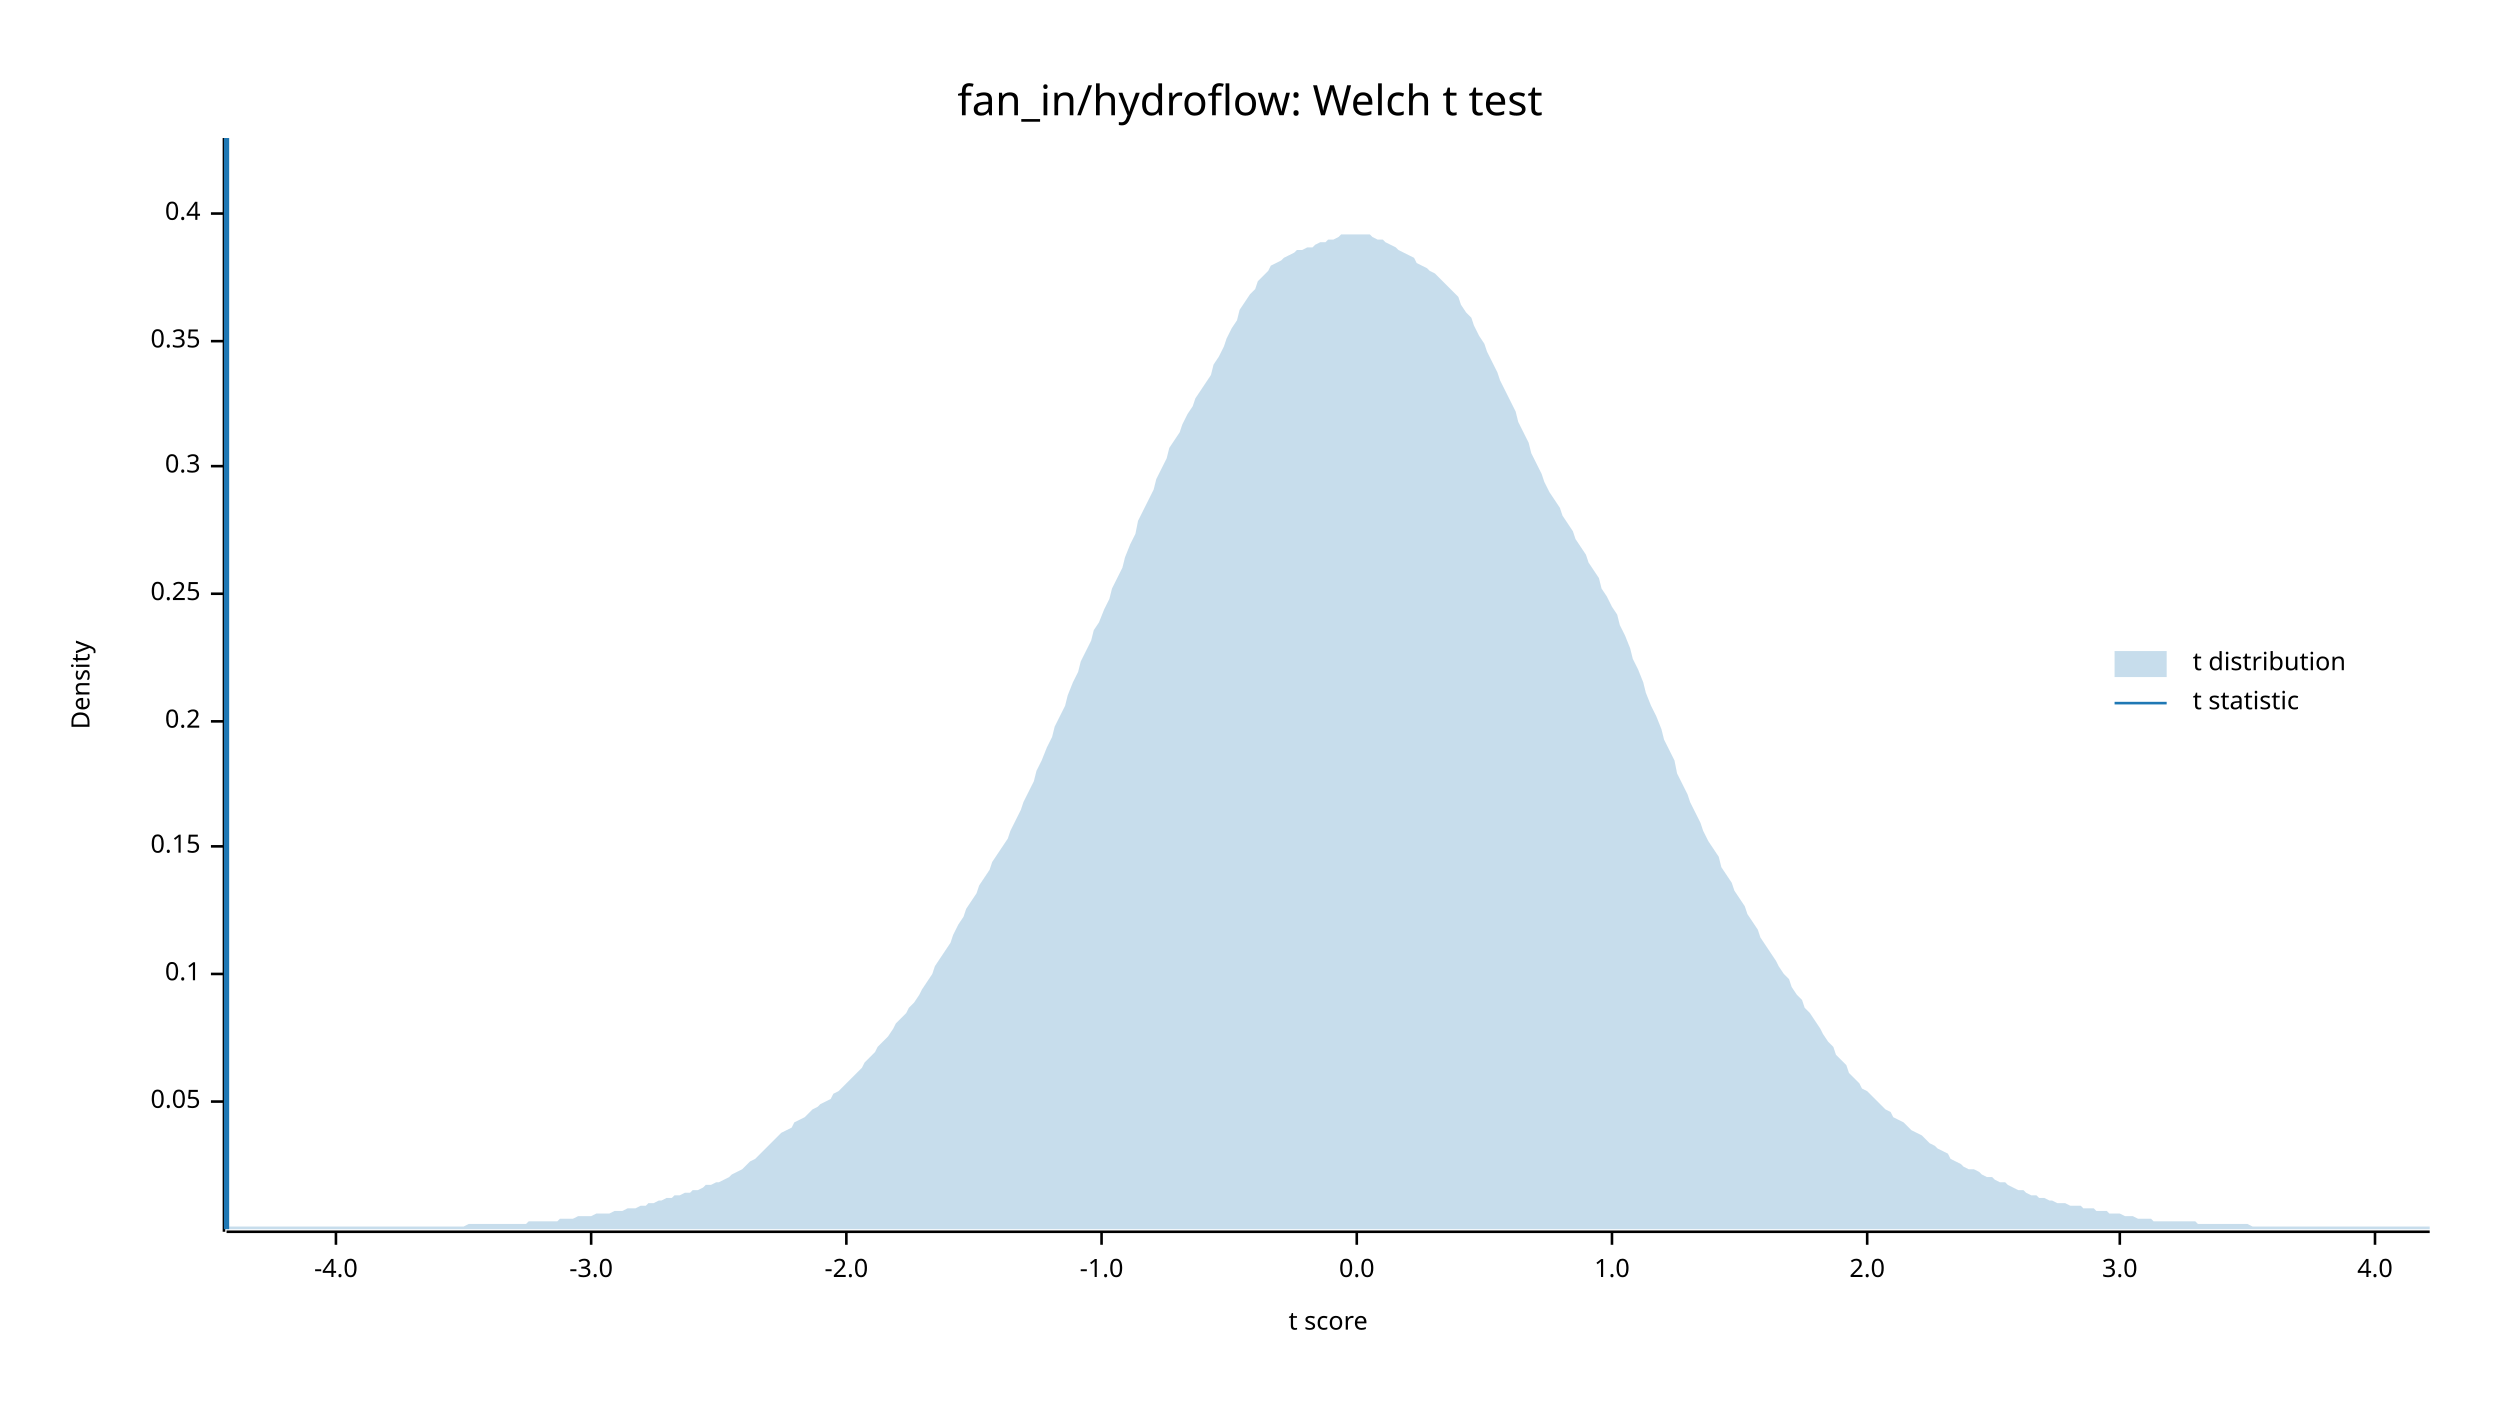
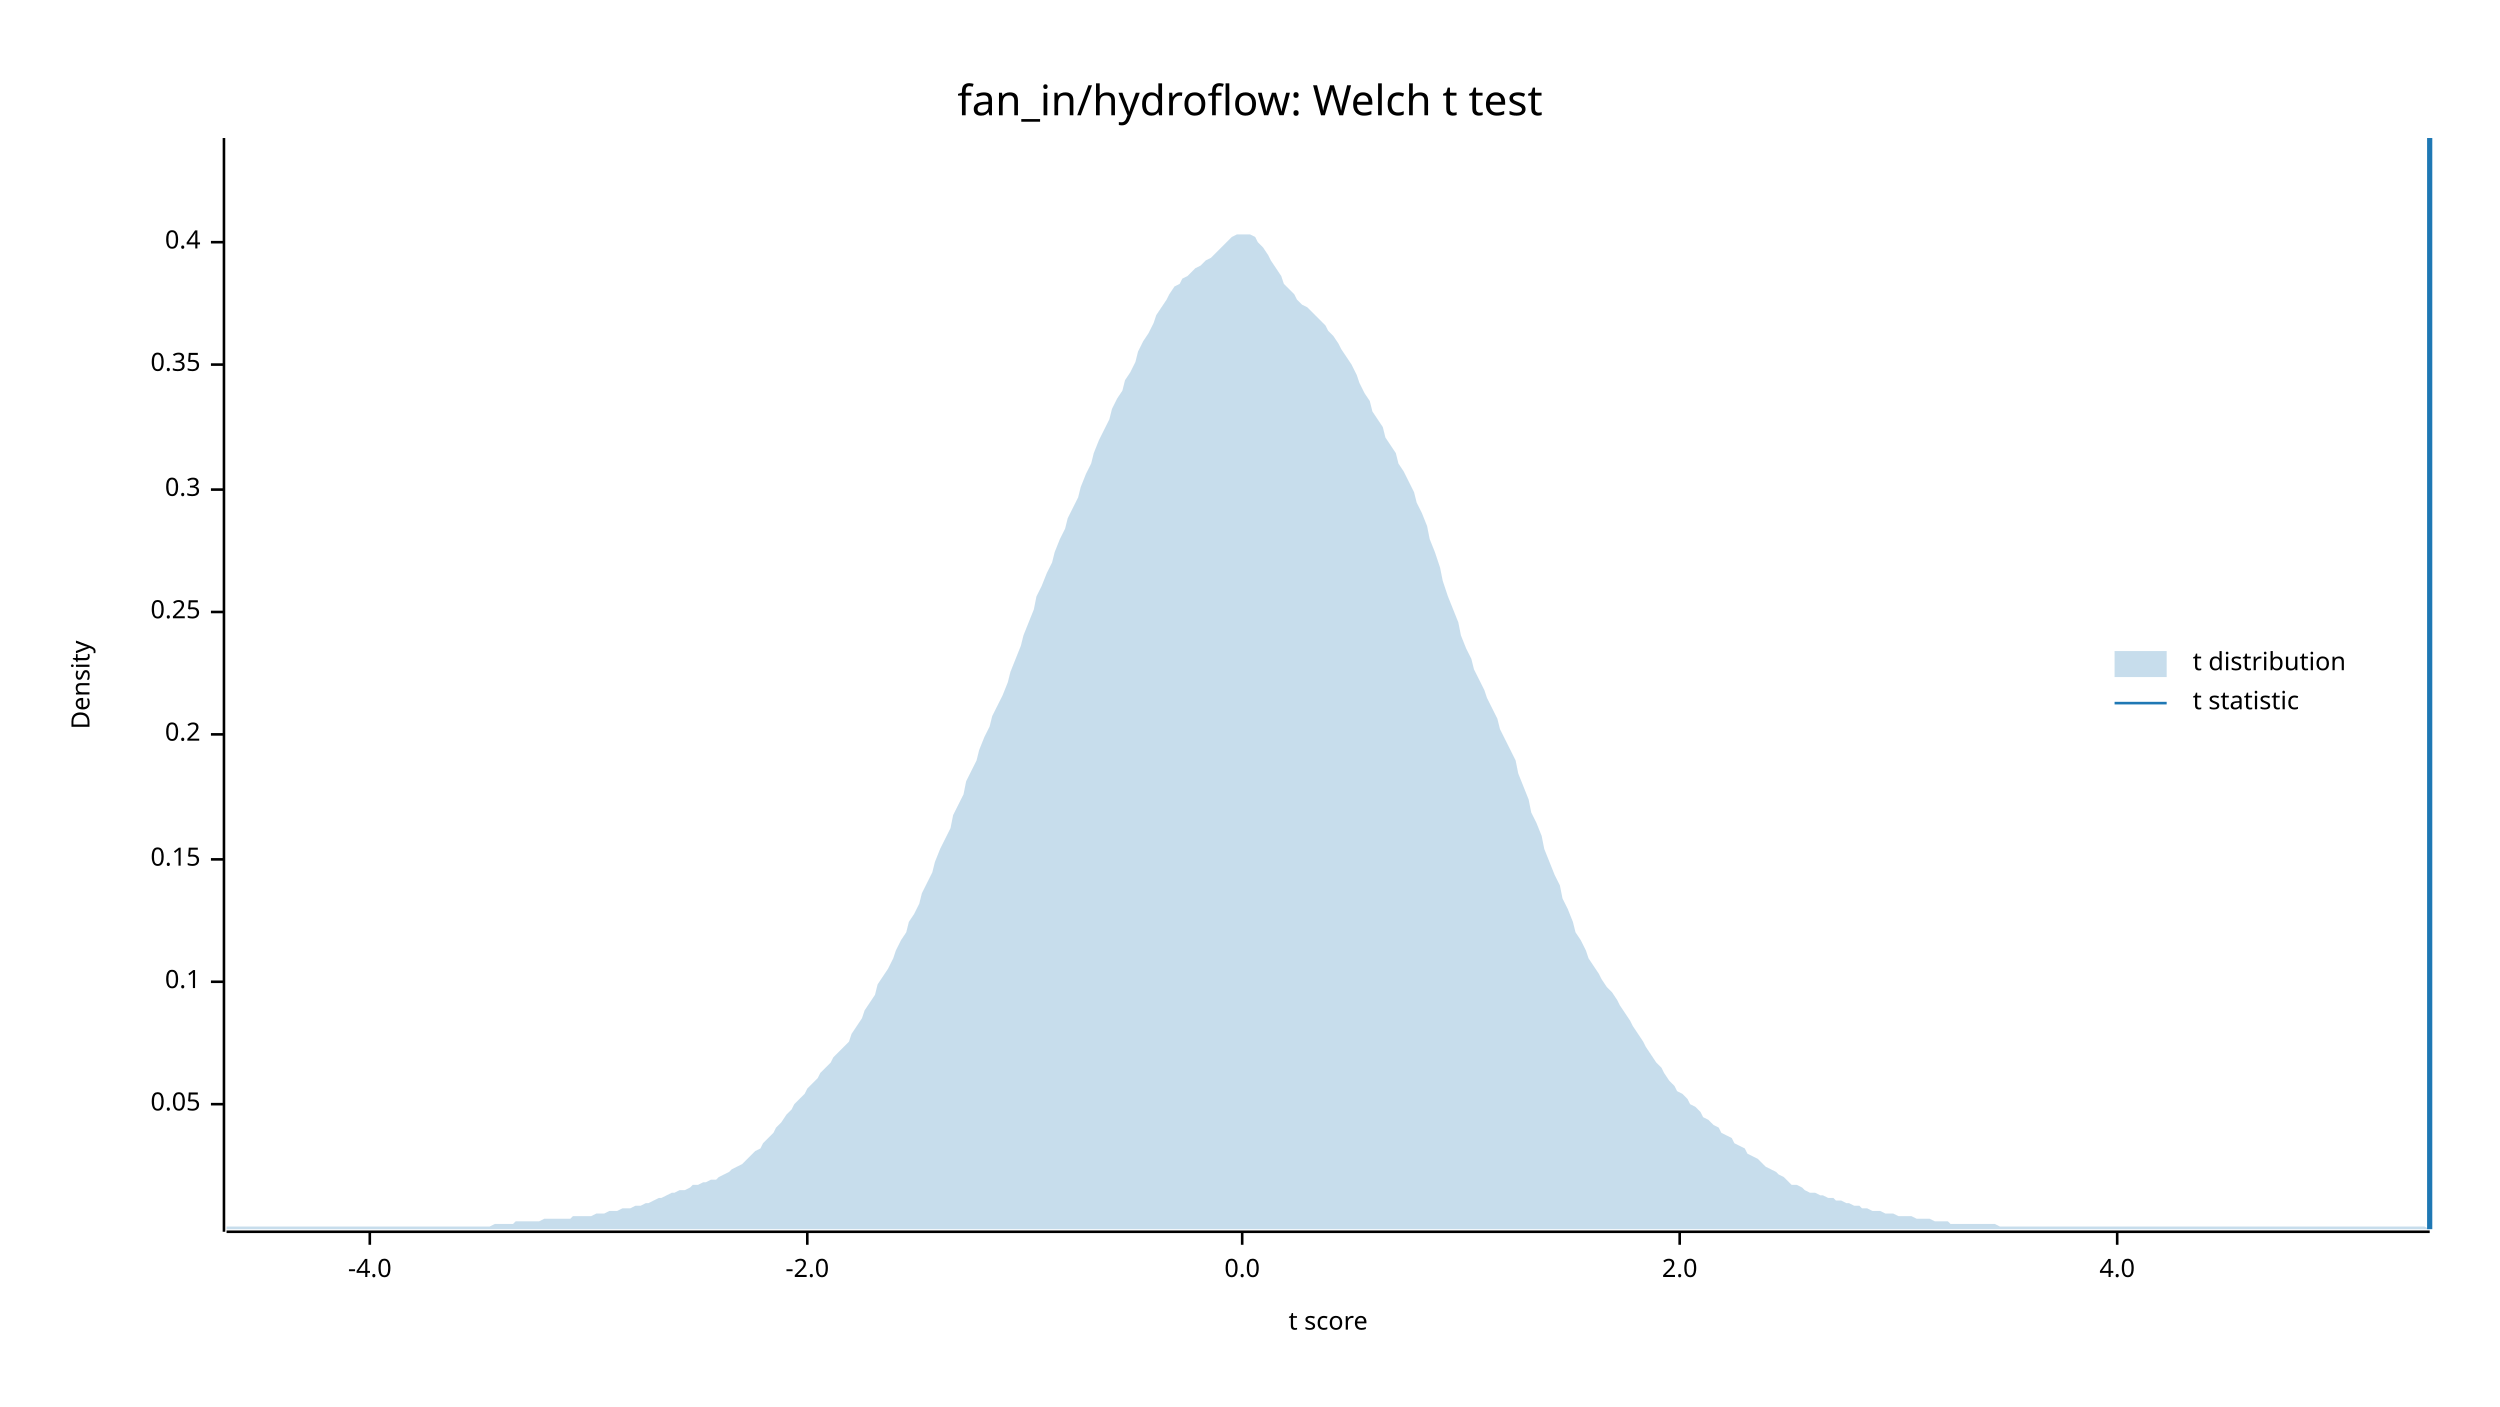
<svg xmlns="http://www.w3.org/2000/svg" width="960" height="540" viewBox="0 0 960 540">
  <text x="480" y="32" dy="0.76em" text-anchor="middle" font-family="sans-serif" font-size="16.129" opacity="1" fill="#000000">
fan_in/hydroflow: Welch t test
</text>
  <text x="27" y="263" dy="0.76em" text-anchor="middle" font-family="sans-serif" font-size="9.677" opacity="1" fill="#000000" transform="rotate(270, 27, 263)">
Density
</text>
  <text x="510" y="513" dy="-0.5ex" text-anchor="middle" font-family="sans-serif" font-size="9.677" opacity="1" fill="#000000">
t score
</text>
  <polyline fill="none" opacity="1" stroke="#000000" stroke-width="1" points="86,53 86,473 " />
-   <text x="77" y="423" dy="0.5ex" text-anchor="end" font-family="sans-serif" font-size="9.677" opacity="1" fill="#000000">
+   <text x="77" y="424" dy="0.5ex" text-anchor="end" font-family="sans-serif" font-size="9.677" opacity="1" fill="#000000">
0.05
</text>
-   <polyline fill="none" opacity="1" stroke="#000000" stroke-width="1" points="81,423 86,423 " />
-   <text x="77" y="374" dy="0.5ex" text-anchor="end" font-family="sans-serif" font-size="9.677" opacity="1" fill="#000000">
+   <polyline fill="none" opacity="1" stroke="#000000" stroke-width="1" points="81,424 86,424 " />
+   <text x="77" y="377" dy="0.5ex" text-anchor="end" font-family="sans-serif" font-size="9.677" opacity="1" fill="#000000">
0.1
</text>
-   <polyline fill="none" opacity="1" stroke="#000000" stroke-width="1" points="81,374 86,374 " />
-   <text x="77" y="325" dy="0.5ex" text-anchor="end" font-family="sans-serif" font-size="9.677" opacity="1" fill="#000000">
+   <polyline fill="none" opacity="1" stroke="#000000" stroke-width="1" points="81,377 86,377 " />
+   <text x="77" y="330" dy="0.5ex" text-anchor="end" font-family="sans-serif" font-size="9.677" opacity="1" fill="#000000">
0.15
</text>
-   <polyline fill="none" opacity="1" stroke="#000000" stroke-width="1" points="81,325 86,325 " />
-   <text x="77" y="277" dy="0.5ex" text-anchor="end" font-family="sans-serif" font-size="9.677" opacity="1" fill="#000000">
+   <polyline fill="none" opacity="1" stroke="#000000" stroke-width="1" points="81,330 86,330 " />
+   <text x="77" y="282" dy="0.5ex" text-anchor="end" font-family="sans-serif" font-size="9.677" opacity="1" fill="#000000">
0.2
</text>
-   <polyline fill="none" opacity="1" stroke="#000000" stroke-width="1" points="81,277 86,277 " />
-   <text x="77" y="228" dy="0.5ex" text-anchor="end" font-family="sans-serif" font-size="9.677" opacity="1" fill="#000000">
+   <polyline fill="none" opacity="1" stroke="#000000" stroke-width="1" points="81,282 86,282 " />
+   <text x="77" y="235" dy="0.5ex" text-anchor="end" font-family="sans-serif" font-size="9.677" opacity="1" fill="#000000">
0.25
</text>
-   <polyline fill="none" opacity="1" stroke="#000000" stroke-width="1" points="81,228 86,228 " />
-   <text x="77" y="179" dy="0.5ex" text-anchor="end" font-family="sans-serif" font-size="9.677" opacity="1" fill="#000000">
+   <polyline fill="none" opacity="1" stroke="#000000" stroke-width="1" points="81,235 86,235 " />
+   <text x="77" y="188" dy="0.5ex" text-anchor="end" font-family="sans-serif" font-size="9.677" opacity="1" fill="#000000">
0.3
</text>
-   <polyline fill="none" opacity="1" stroke="#000000" stroke-width="1" points="81,179 86,179 " />
-   <text x="77" y="131" dy="0.5ex" text-anchor="end" font-family="sans-serif" font-size="9.677" opacity="1" fill="#000000">
+   <polyline fill="none" opacity="1" stroke="#000000" stroke-width="1" points="81,188 86,188 " />
+   <text x="77" y="140" dy="0.5ex" text-anchor="end" font-family="sans-serif" font-size="9.677" opacity="1" fill="#000000">
0.35
</text>
-   <polyline fill="none" opacity="1" stroke="#000000" stroke-width="1" points="81,131 86,131 " />
-   <text x="77" y="82" dy="0.5ex" text-anchor="end" font-family="sans-serif" font-size="9.677" opacity="1" fill="#000000">
+   <polyline fill="none" opacity="1" stroke="#000000" stroke-width="1" points="81,140 86,140 " />
+   <text x="77" y="93" dy="0.5ex" text-anchor="end" font-family="sans-serif" font-size="9.677" opacity="1" fill="#000000">
0.4
</text>
-   <polyline fill="none" opacity="1" stroke="#000000" stroke-width="1" points="81,82 86,82 " />
+   <polyline fill="none" opacity="1" stroke="#000000" stroke-width="1" points="81,93 86,93 " />
  <polyline fill="none" opacity="1" stroke="#000000" stroke-width="1" points="87,473 933,473 " />
-   <text x="129" y="483" dy="0.76em" text-anchor="middle" font-family="sans-serif" font-size="9.677" opacity="1" fill="#000000">
+   <text x="142" y="483" dy="0.76em" text-anchor="middle" font-family="sans-serif" font-size="9.677" opacity="1" fill="#000000">
-4.0
</text>
-   <polyline fill="none" opacity="1" stroke="#000000" stroke-width="1" points="129,473 129,478 " />
-   <text x="227" y="483" dy="0.76em" text-anchor="middle" font-family="sans-serif" font-size="9.677" opacity="1" fill="#000000">
- -3.0
- </text>
-   <polyline fill="none" opacity="1" stroke="#000000" stroke-width="1" points="227,473 227,478 " />
-   <text x="325" y="483" dy="0.76em" text-anchor="middle" font-family="sans-serif" font-size="9.677" opacity="1" fill="#000000">
+   <polyline fill="none" opacity="1" stroke="#000000" stroke-width="1" points="142,473 142,478 " />
+   <text x="310" y="483" dy="0.76em" text-anchor="middle" font-family="sans-serif" font-size="9.677" opacity="1" fill="#000000">
-2.0
</text>
-   <polyline fill="none" opacity="1" stroke="#000000" stroke-width="1" points="325,473 325,478 " />
-   <text x="423" y="483" dy="0.76em" text-anchor="middle" font-family="sans-serif" font-size="9.677" opacity="1" fill="#000000">
- -1.0
- </text>
-   <polyline fill="none" opacity="1" stroke="#000000" stroke-width="1" points="423,473 423,478 " />
-   <text x="521" y="483" dy="0.76em" text-anchor="middle" font-family="sans-serif" font-size="9.677" opacity="1" fill="#000000">
+   <polyline fill="none" opacity="1" stroke="#000000" stroke-width="1" points="310,473 310,478 " />
+   <text x="477" y="483" dy="0.76em" text-anchor="middle" font-family="sans-serif" font-size="9.677" opacity="1" fill="#000000">
0.0
</text>
-   <polyline fill="none" opacity="1" stroke="#000000" stroke-width="1" points="521,473 521,478 " />
-   <text x="619" y="483" dy="0.76em" text-anchor="middle" font-family="sans-serif" font-size="9.677" opacity="1" fill="#000000">
- 1.0
- </text>
-   <polyline fill="none" opacity="1" stroke="#000000" stroke-width="1" points="619,473 619,478 " />
-   <text x="717" y="483" dy="0.76em" text-anchor="middle" font-family="sans-serif" font-size="9.677" opacity="1" fill="#000000">
+   <polyline fill="none" opacity="1" stroke="#000000" stroke-width="1" points="477,473 477,478 " />
+   <text x="645" y="483" dy="0.76em" text-anchor="middle" font-family="sans-serif" font-size="9.677" opacity="1" fill="#000000">
2.0
</text>
-   <polyline fill="none" opacity="1" stroke="#000000" stroke-width="1" points="717,473 717,478 " />
-   <text x="814" y="483" dy="0.76em" text-anchor="middle" font-family="sans-serif" font-size="9.677" opacity="1" fill="#000000">
- 3.0
- </text>
-   <polyline fill="none" opacity="1" stroke="#000000" stroke-width="1" points="814,473 814,478 " />
-   <text x="912" y="483" dy="0.76em" text-anchor="middle" font-family="sans-serif" font-size="9.677" opacity="1" fill="#000000">
+   <polyline fill="none" opacity="1" stroke="#000000" stroke-width="1" points="645,473 645,478 " />
+   <text x="813" y="483" dy="0.76em" text-anchor="middle" font-family="sans-serif" font-size="9.677" opacity="1" fill="#000000">
4.0
</text>
-   <polyline fill="none" opacity="1" stroke="#000000" stroke-width="1" points="912,473 912,478 " />
-   <polygon opacity="0.25" fill="#1F78B4" points="87,471 88,471 90,471 92,471 93,471 95,471 97,471 98,471 100,471 102,471 103,471 105,471 107,471 109,471 110,471 112,471 114,471 115,471 117,471 119,471 120,471 122,471 124,471 125,471 127,471 129,471 131,471 132,471 134,471 136,471 137,471 139,471 141,471 142,471 144,471 146,471 148,471 149,471 151,471 153,471 154,471 156,471 158,471 159,471 161,471 163,471 164,471 166,471 168,471 170,471 171,471 173,471 175,471 176,471 178,471 180,470 181,470 183,470 185,470 187,470 188,470 190,470 192,470 193,470 195,470 197,470 198,470 200,470 202,470 203,469 205,469 207,469 209,469 210,469 212,469 214,469 215,468 217,468 219,468 220,468 222,467 224,467 226,467 227,467 229,466 231,466 232,466 234,466 236,465 237,465 239,465 241,464 242,464 244,464 246,463 248,463 249,462 251,462 253,461 254,461 256,460 258,460 259,459 261,459 263,458 265,458 266,457 268,457 270,456 271,455 273,455 275,454 276,454 278,453 280,452 281,451 283,450 285,449 287,447 288,446 290,445 292,443 293,442 295,440 297,438 298,437 300,435 302,434 304,433 305,431 307,430 309,429 310,428 312,426 314,425 315,424 317,423 319,422 320,420 322,419 324,417 326,415 327,414 329,412 331,410 332,408 334,406 336,404 337,402 339,400 341,398 343,395 344,393 346,391 348,389 349,387 351,385 353,382 354,380 356,377 358,374 359,371 361,368 363,365 365,362 366,359 368,355 370,352 371,349 373,346 375,343 376,340 378,337 380,334 381,331 383,328 385,325 387,322 388,319 390,315 392,311 393,308 395,304 397,300 398,296 400,292 402,287 404,283 405,279 407,275 409,271 410,267 412,262 414,258 415,254 417,250 419,246 420,242 422,239 424,234 426,230 427,226 429,222 431,218 432,214 434,209 436,205 437,200 439,196 441,192 443,188 444,184 446,180 448,176 449,172 451,169 453,166 454,163 456,159 458,156 459,153 461,150 463,147 465,144 466,140 468,137 470,133 471,130 473,126 475,123 476,119 478,116 480,113 482,111 483,108 485,106 487,104 488,102 490,101 492,100 493,99 495,98 497,97 498,96 500,96 502,95 504,95 505,94 507,93 509,93 510,92 512,92 514,91 515,90 517,90 519,90 521,90 522,90 524,90 526,90 527,91 529,92 531,92 532,93 534,94 536,95 537,96 539,97 541,98 543,99 544,101 546,102 548,103 549,104 551,105 553,107 554,108 556,110 558,112 560,114 561,117 563,120 565,122 566,125 568,129 570,132 571,135 573,139 575,143 576,146 578,150 580,154 582,158 583,162 585,166 587,170 588,174 590,178 592,182 593,185 595,189 597,192 599,195 600,198 602,201 604,204 605,207 607,210 609,213 610,216 612,219 614,222 615,226 617,229 619,233 621,236 622,240 624,244 626,249 627,253 629,257 631,262 632,266 634,271 636,275 638,280 639,284 641,288 643,292 644,297 646,301 648,305 649,308 651,312 653,316 654,319 656,323 658,326 660,329 661,333 663,336 665,339 666,342 668,345 670,348 671,351 673,354 675,357 676,360 678,363 680,366 682,369 683,371 685,374 687,376 688,379 690,382 692,384 693,387 695,389 697,392 699,395 700,397 702,400 704,402 705,405 707,407 709,409 710,412 712,414 714,416 715,418 717,419 719,421 721,423 722,424 724,426 726,427 727,429 729,430 731,431 732,432 734,434 736,435 738,436 739,437 741,439 743,440 744,441 746,442 748,443 749,445 751,446 753,447 754,448 756,449 758,449 760,450 761,451 763,452 765,452 766,453 768,454 770,454 771,455 773,456 775,457 777,457 778,458 780,459 782,459 783,460 785,460 787,461 788,461 790,462 792,462 793,462 795,463 797,463 799,463 800,464 802,464 804,464 805,465 807,465 809,465 810,466 812,466 814,466 816,467 817,467 819,467 821,468 822,468 824,468 826,468 827,469 829,469 831,469 832,469 834,469 836,469 838,469 839,469 841,469 843,469 844,470 846,470 848,470 849,470 851,470 853,470 855,470 856,470 858,470 860,470 861,470 863,470 865,471 866,471 868,471 870,471 871,471 873,471 875,471 877,471 878,471 880,471 882,471 883,471 885,471 887,471 888,471 890,471 892,471 894,471 895,471 897,471 899,471 900,471 902,471 904,471 905,471 907,471 909,471 910,471 912,471 914,471 916,471 917,471 919,471 921,471 922,471 924,471 926,471 927,471 929,471 931,471 933,471 933,472 87,472 " />
-   <polyline fill="none" opacity="1" stroke="#1F78B4" stroke-width="2" points="87,472 87,53 " />
+   <polyline fill="none" opacity="1" stroke="#000000" stroke-width="1" points="813,473 813,478 " />
+   <polygon opacity="0.25" fill="#1F78B4" points="87,471 88,471 90,471 92,471 93,471 95,471 97,471 98,471 100,471 102,471 103,471 105,471 107,471 109,471 110,471 112,471 114,471 115,471 117,471 119,471 120,471 122,471 124,471 125,471 127,471 129,471 131,471 132,471 134,471 136,471 137,471 139,471 141,471 142,471 144,471 146,471 148,471 149,471 151,471 153,471 154,471 156,471 158,471 159,471 161,471 163,471 164,471 166,471 168,471 170,471 171,471 173,471 175,471 176,471 178,471 180,471 181,471 183,471 185,471 187,471 188,471 190,470 192,470 193,470 195,470 197,470 198,469 200,469 202,469 203,469 205,469 207,469 209,468 210,468 212,468 214,468 215,468 217,468 219,468 220,467 222,467 224,467 226,467 227,467 229,466 231,466 232,466 234,465 236,465 237,465 239,464 241,464 242,464 244,463 246,463 248,462 249,462 251,461 253,460 254,460 256,459 258,458 259,458 261,457 263,457 265,456 266,455 268,455 270,454 271,454 273,453 275,453 276,452 278,451 280,450 281,449 283,448 285,447 287,445 288,444 290,442 292,441 293,439 295,437 297,435 298,433 300,431 302,428 304,426 305,424 307,422 309,420 310,418 312,416 314,414 315,412 317,410 319,408 320,406 322,404 324,402 326,400 327,397 329,394 331,391 332,388 334,385 336,382 337,378 339,375 341,372 343,368 344,365 346,361 348,358 349,354 351,351 353,347 354,343 356,339 358,335 359,331 361,326 363,322 365,318 366,313 368,309 370,305 371,300 373,296 375,292 376,288 378,283 380,279 381,275 383,271 385,267 387,262 388,258 390,253 392,248 393,244 395,239 397,234 398,229 400,225 402,220 404,216 405,212 407,207 409,203 410,199 412,195 414,191 415,187 417,182 419,178 420,174 422,169 424,165 426,161 427,157 429,153 431,150 432,146 434,143 436,139 437,135 439,131 441,128 443,124 444,121 446,118 448,115 449,113 451,110 453,109 454,107 456,106 458,104 459,103 461,102 463,100 465,99 466,98 468,96 470,94 471,93 473,91 475,90 476,90 478,90 480,90 482,91 483,93 485,95 487,98 488,100 490,103 492,106 493,109 495,111 497,113 498,115 500,117 502,118 504,120 505,121 507,123 509,125 510,127 512,129 514,132 515,134 517,137 519,140 521,144 522,147 524,151 526,154 527,158 529,161 531,164 532,168 534,171 536,174 537,178 539,181 541,185 543,189 544,193 546,197 548,202 549,207 551,212 553,218 554,223 556,229 558,234 560,239 561,244 563,249 565,253 566,257 568,261 570,265 571,268 573,272 575,276 576,280 578,284 580,288 582,292 583,297 585,302 587,307 588,312 590,316 592,321 593,326 595,331 597,336 599,340 600,345 602,349 604,354 605,358 607,361 609,365 610,368 612,371 614,374 615,376 617,379 619,381 621,384 622,386 624,389 626,392 627,394 629,397 631,400 632,402 634,405 636,408 638,410 639,412 641,415 643,417 644,419 646,420 648,422 649,424 651,425 653,427 654,429 656,430 658,432 660,433 661,435 663,436 665,437 666,439 668,440 670,441 671,443 673,444 675,445 676,446 678,448 680,449 682,450 683,451 685,452 687,454 688,455 690,455 692,456 693,457 695,458 697,458 699,459 700,459 702,460 704,460 705,461 707,461 709,462 710,462 712,463 714,463 715,464 717,464 719,465 721,465 722,465 724,466 726,466 727,466 729,467 731,467 732,467 734,467 736,468 738,468 739,468 741,468 743,469 744,469 746,469 748,469 749,470 751,470 753,470 754,470 756,470 758,470 760,470 761,470 763,470 765,470 766,470 768,471 770,471 771,471 773,471 775,471 777,471 778,471 780,471 782,471 783,471 785,471 787,471 788,471 790,471 792,471 793,471 795,471 797,471 799,471 800,471 802,471 804,471 805,471 807,471 809,471 810,471 812,471 814,471 816,471 817,471 819,471 821,471 822,471 824,471 826,471 827,471 829,471 831,471 832,471 834,471 836,471 838,471 839,471 841,471 843,471 844,471 846,471 848,471 849,471 851,471 853,471 855,471 856,471 858,471 860,471 861,471 863,471 865,471 866,471 868,471 870,471 871,471 873,471 875,471 877,471 878,471 880,471 882,471 883,471 885,471 887,471 888,471 890,471 892,471 894,471 895,471 897,471 899,471 900,471 902,471 904,471 905,471 907,471 909,471 910,471 912,471 914,471 916,471 917,471 919,471 921,471 922,471 924,471 926,471 927,471 929,471 931,471 933,472 933,472 87,472 " />
+   <polyline fill="none" opacity="1" stroke="#1F78B4" stroke-width="2" points="933,472 933,53 " />
  <text x="842" y="250" dy="0.76em" text-anchor="start" font-family="sans-serif" font-size="9.677" opacity="1" fill="#000000">
t distribution
</text>
  <text x="842" y="265" dy="0.76em" text-anchor="start" font-family="sans-serif" font-size="9.677" opacity="1" fill="#000000">
t statistic
</text>
  <rect x="812" y="250" width="20" height="10" opacity="0.25" fill="#1F78B4" stroke="none" />
  <polyline fill="none" opacity="1" stroke="#1F78B4" stroke-width="1" points="812,270 832,270 " />
</svg>
